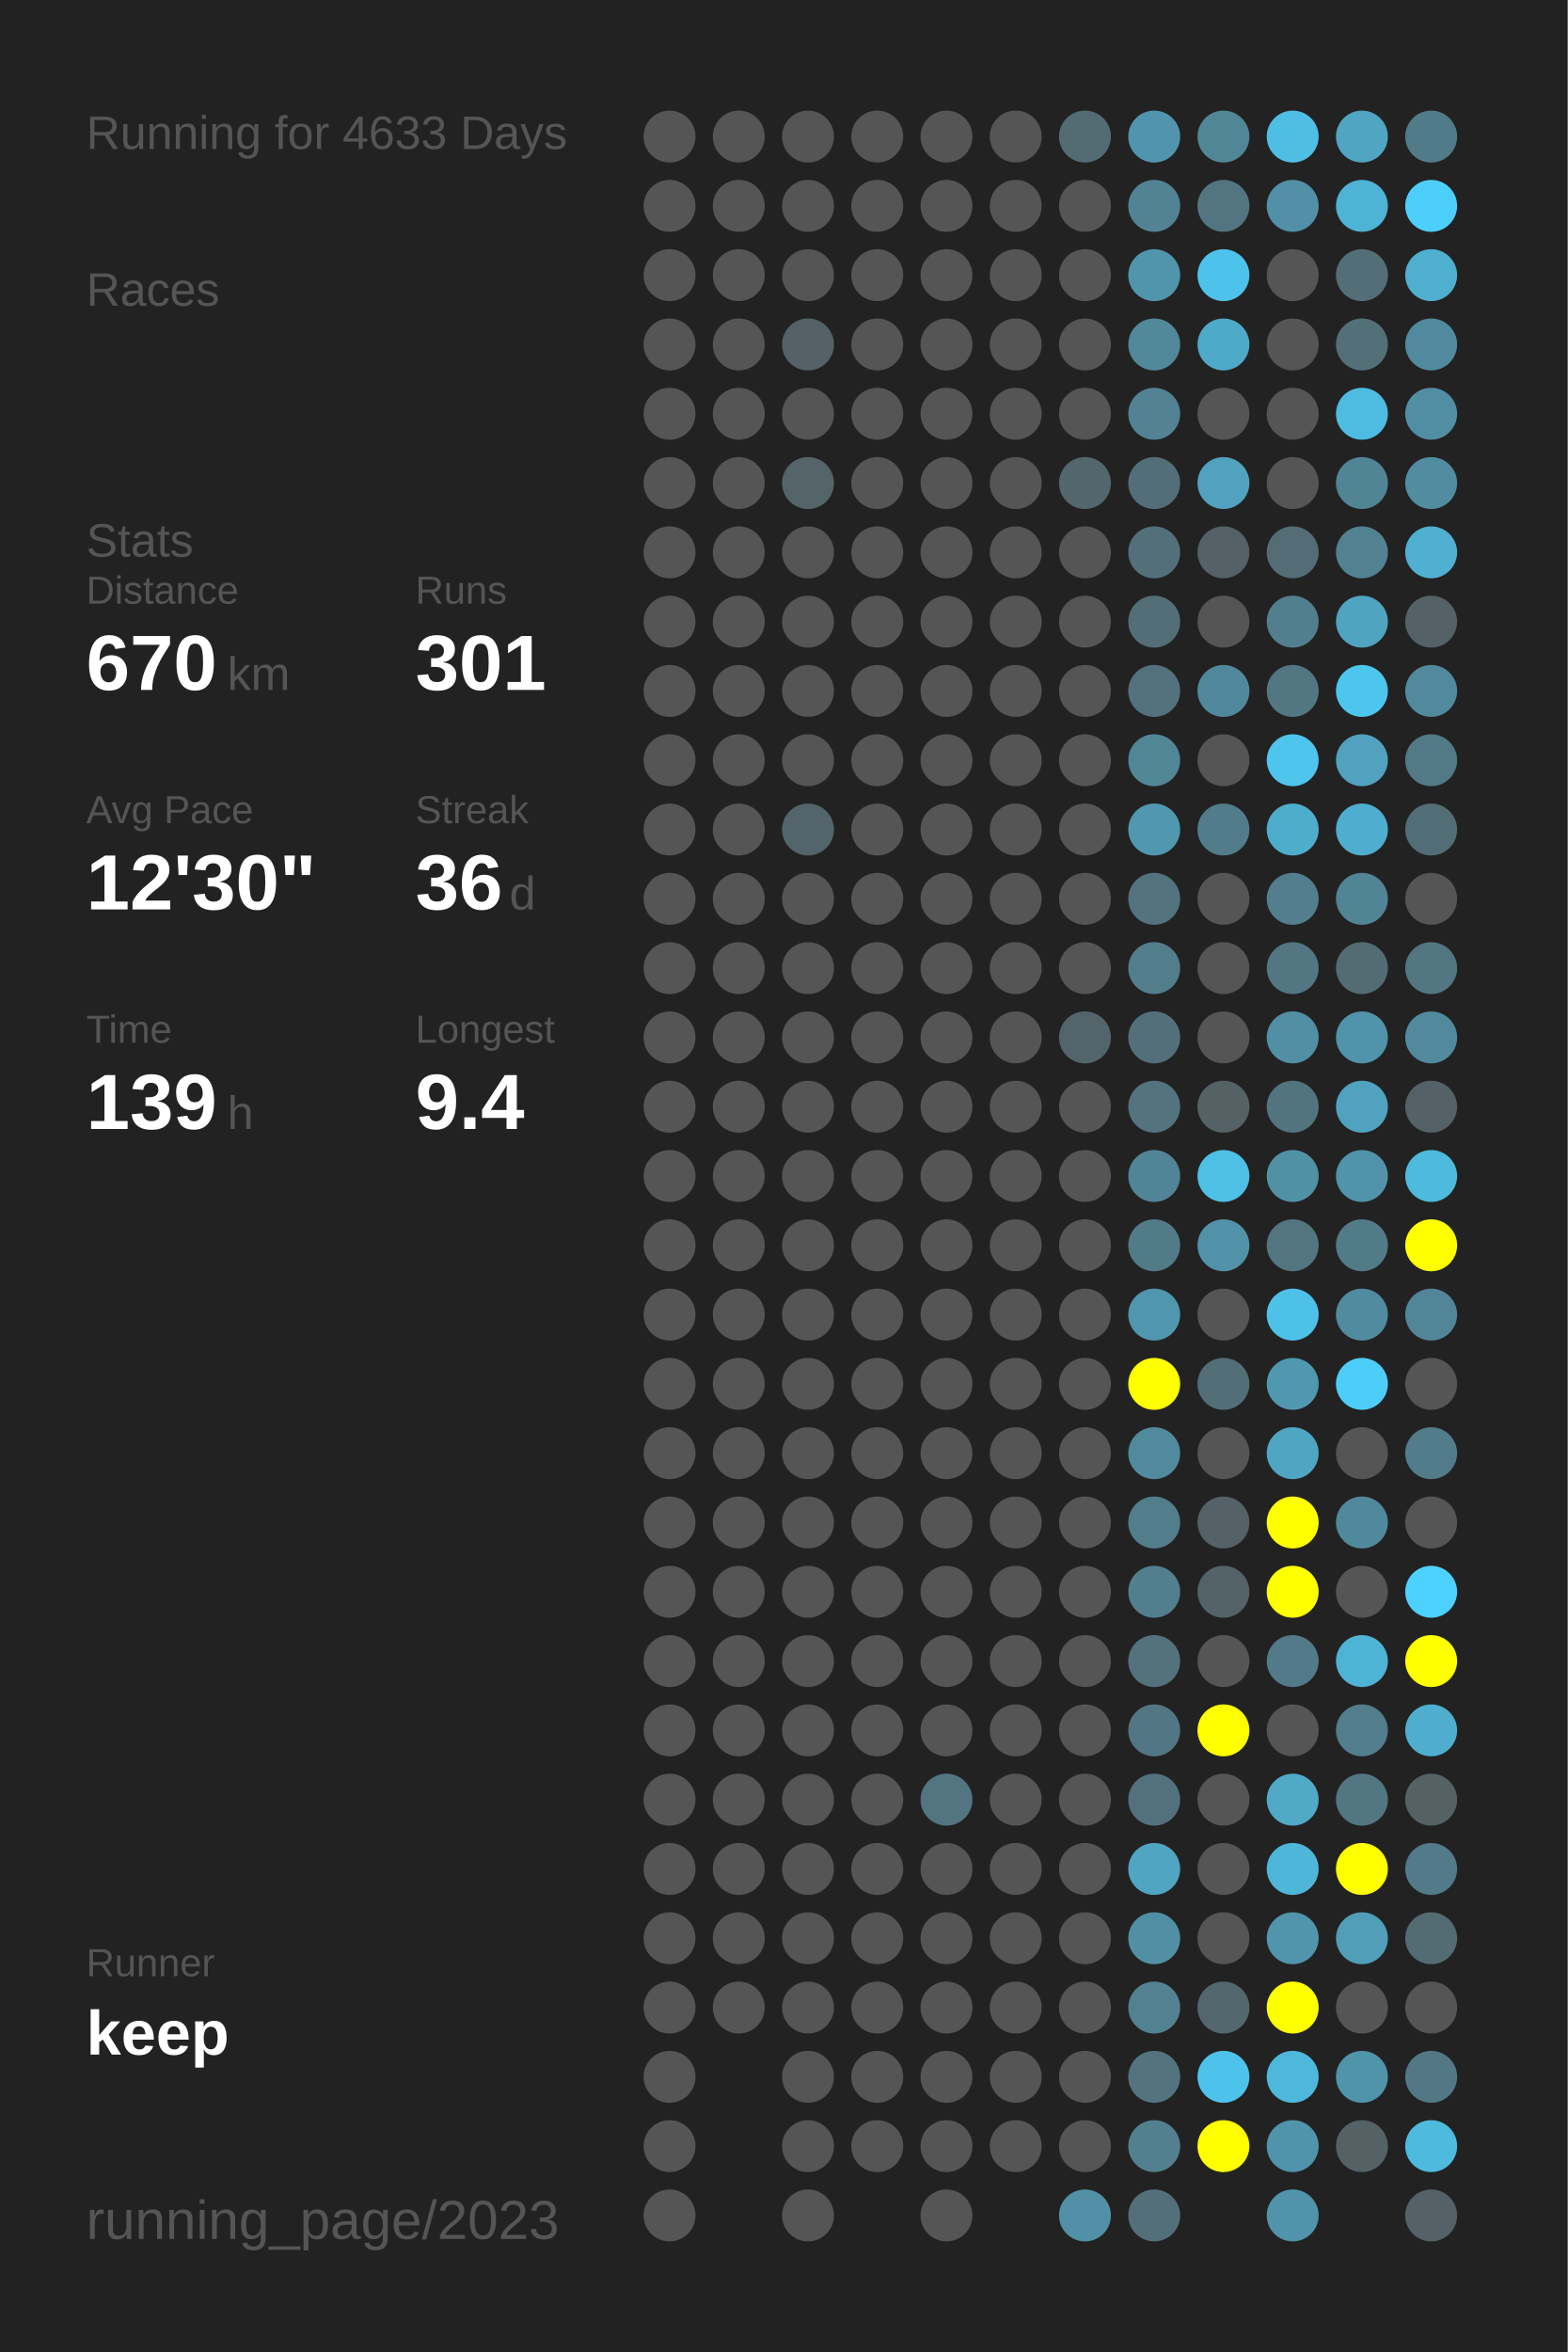
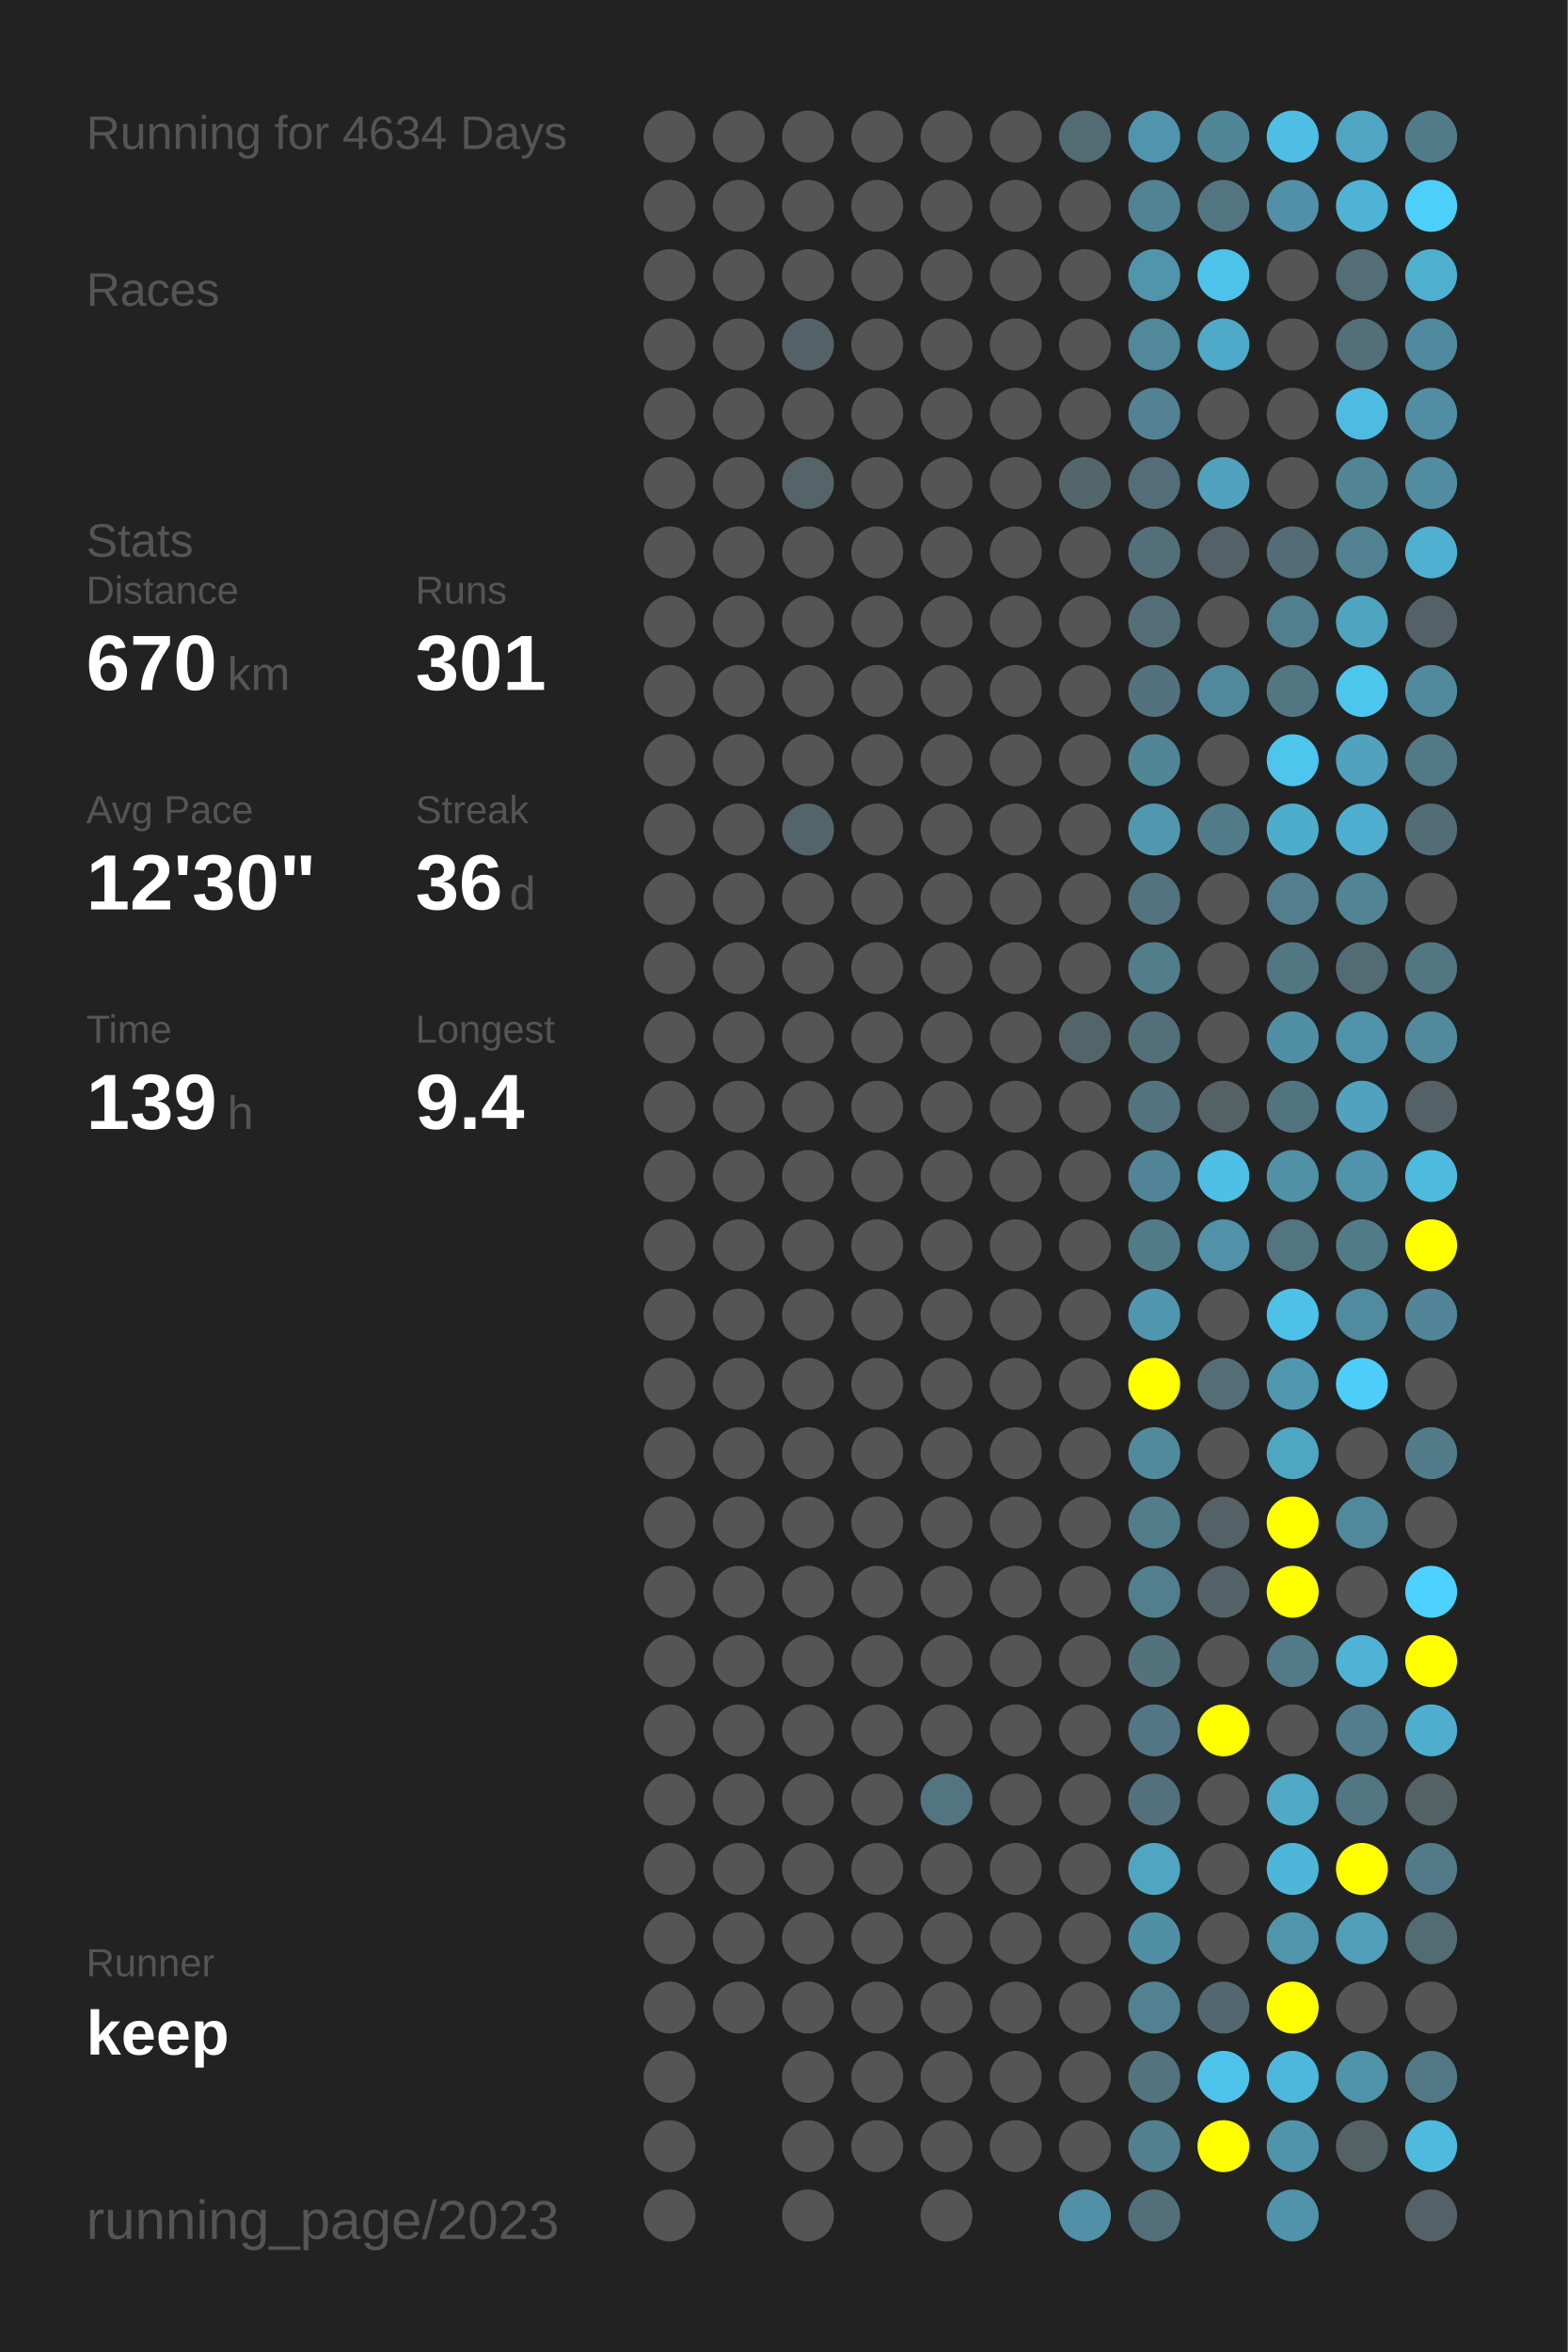
<svg xmlns="http://www.w3.org/2000/svg" baseProfile="full" height="300mm" version="1.1" viewBox="0,0,200,300" width="200mm">
  <defs />
  <rect fill="#222222" height="300" width="200" x="0" y="0" />
-   <text fill="#555555" style="font-size:6px; font-family:Arial;" x="11" y="19">Running for 4633 Days</text>
+   <text fill="#555555" style="font-size:6px; font-family:Arial;" x="11" y="19">Running for 4634 Days</text>
  <text fill="#555555" style="font-size:6px; font-family:Arial;" x="11" y="39">Races</text>
  <text fill="#555555" style="font-size:6px; font-family:Arial;" x="11" y="71">Stats</text>
  <text fill="#555555" style="font-size:5px; font-family:Arial;" x="11" y="77">Distance</text>
  <text fill="#FFFFFF" style="font-size:10px; font-family:Arial; font-weight:bold;" x="11" y="88">670</text>
  <text fill="#555555" style="font-size:6px; font-family:Arial;" x="29" y="88">km</text>
  <text fill="#555555" style="font-size:5px; font-family:Arial;" x="53" y="77">Runs</text>
  <text fill="#FFFFFF" style="font-size:10px; font-family:Arial; font-weight:bold;" x="53" y="88">301</text>
  <text fill="#555555" style="font-size:5px; font-family:Arial;" x="11" y="105">Avg Pace</text>
  <text fill="#FFFFFF" style="font-size:10px; font-family:Arial; font-weight:bold;" x="11" y="116">12'30"</text>
  <text fill="#555555" style="font-size:5px; font-family:Arial;" x="53" y="105">Streak</text>
  <text fill="#FFFFFF" style="font-size:10px; font-family:Arial; font-weight:bold;" x="53" y="116">36</text>
  <text fill="#555555" style="font-size:6px; font-family:Arial;" x="65" y="116">d</text>
  <text fill="#555555" style="font-size:5px; font-family:Arial;" x="11" y="133">Time</text>
  <text fill="#FFFFFF" style="font-size:10px; font-family:Arial; font-weight:bold;" x="11" y="144">139</text>
  <text fill="#555555" style="font-size:6px; font-family:Arial;" x="29" y="144">h</text>
  <text fill="#555555" style="font-size:5px; font-family:Arial;" x="53" y="133">Longest</text>
  <text fill="#FFFFFF" style="font-size:10px; font-family:Arial; font-weight:bold;" x="53" y="144">9.4</text>
  <text fill="#555555" style="font-size:5px; font-family:Arial;" x="11" y="252.065">Runner</text>
  <text fill="#FFFFFF" style="font-size:8px; font-family:Arial; font-weight:bold;" x="11" y="262.065">keep</text>
  <text fill="#555555" style="font-size:7px; font-family:Arial;" x="11" y="285.581">running_page/2023</text>
  <circle cx="85.417" cy="17.419" fill="#555555" r="3.312" />
  <circle cx="85.417" cy="26.258" fill="#555555" r="3.312" />
  <circle cx="85.417" cy="35.097" fill="#555555" r="3.312" />
  <circle cx="85.417" cy="43.935" fill="#555555" r="3.312" />
  <circle cx="85.417" cy="52.774" fill="#555555" r="3.312" />
  <circle cx="85.417" cy="61.613" fill="#555555" r="3.312" />
  <circle cx="85.417" cy="70.452" fill="#555555" r="3.312" />
  <circle cx="85.417" cy="79.29" fill="#555555" r="3.312" />
  <circle cx="85.417" cy="88.129" fill="#555555" r="3.312" />
  <circle cx="85.417" cy="96.968" fill="#555555" r="3.312" />
  <circle cx="85.417" cy="105.806" fill="#555555" r="3.312" />
  <circle cx="85.417" cy="114.645" fill="#555555" r="3.312" />
  <circle cx="85.417" cy="123.484" fill="#555555" r="3.312" />
  <circle cx="85.417" cy="132.323" fill="#555555" r="3.312" />
  <circle cx="85.417" cy="141.161" fill="#555555" r="3.312" />
  <circle cx="85.417" cy="150" fill="#555555" r="3.312" />
  <circle cx="85.417" cy="158.839" fill="#555555" r="3.312" />
  <circle cx="85.417" cy="167.677" fill="#555555" r="3.312" />
  <circle cx="85.417" cy="176.516" fill="#555555" r="3.312" />
  <circle cx="85.417" cy="185.355" fill="#555555" r="3.312" />
  <circle cx="85.417" cy="194.194" fill="#555555" r="3.312" />
  <circle cx="85.417" cy="203.032" fill="#555555" r="3.312" />
  <circle cx="85.417" cy="211.871" fill="#555555" r="3.312" />
  <circle cx="85.417" cy="220.71" fill="#555555" r="3.312" />
  <circle cx="85.417" cy="229.548" fill="#555555" r="3.312" />
  <circle cx="85.417" cy="238.387" fill="#555555" r="3.312" />
  <circle cx="85.417" cy="247.226" fill="#555555" r="3.312" />
  <circle cx="85.417" cy="256.065" fill="#555555" r="3.312" />
  <circle cx="85.417" cy="264.903" fill="#555555" r="3.312" />
  <circle cx="85.417" cy="273.742" fill="#555555" r="3.312" />
  <circle cx="85.417" cy="282.581" fill="#555555" r="3.312" />
  <circle cx="94.25" cy="17.419" fill="#555555" r="3.312" />
  <circle cx="94.25" cy="26.258" fill="#555555" r="3.312" />
  <circle cx="94.25" cy="35.097" fill="#555555" r="3.312" />
  <circle cx="94.25" cy="43.935" fill="#555555" r="3.312" />
  <circle cx="94.25" cy="52.774" fill="#555555" r="3.312" />
  <circle cx="94.25" cy="61.613" fill="#555555" r="3.312" />
  <circle cx="94.25" cy="70.452" fill="#555555" r="3.312" />
  <circle cx="94.25" cy="79.29" fill="#555555" r="3.312" />
  <circle cx="94.25" cy="88.129" fill="#555555" r="3.312" />
  <circle cx="94.25" cy="96.968" fill="#555555" r="3.312" />
  <circle cx="94.25" cy="105.806" fill="#555555" r="3.312" />
  <circle cx="94.25" cy="114.645" fill="#555555" r="3.312" />
  <circle cx="94.25" cy="123.484" fill="#555555" r="3.312" />
  <circle cx="94.25" cy="132.323" fill="#555555" r="3.312" />
  <circle cx="94.25" cy="141.161" fill="#555555" r="3.312" />
  <circle cx="94.25" cy="150" fill="#555555" r="3.312" />
  <circle cx="94.25" cy="158.839" fill="#555555" r="3.312" />
  <circle cx="94.25" cy="167.677" fill="#555555" r="3.312" />
  <circle cx="94.25" cy="176.516" fill="#555555" r="3.312" />
  <circle cx="94.25" cy="185.355" fill="#555555" r="3.312" />
  <circle cx="94.25" cy="194.194" fill="#555555" r="3.312" />
  <circle cx="94.25" cy="203.032" fill="#555555" r="3.312" />
  <circle cx="94.25" cy="211.871" fill="#555555" r="3.312" />
  <circle cx="94.25" cy="220.71" fill="#555555" r="3.312" />
  <circle cx="94.25" cy="229.548" fill="#555555" r="3.312" />
  <circle cx="94.25" cy="238.387" fill="#555555" r="3.312" />
  <circle cx="94.25" cy="247.226" fill="#555555" r="3.312" />
  <circle cx="94.25" cy="256.065" fill="#555555" r="3.312" />
  <circle cx="103.083" cy="17.419" fill="#555555" r="3.312" />
  <circle cx="103.083" cy="26.258" fill="#555555" r="3.312" />
  <circle cx="103.083" cy="35.097" fill="#555555" r="3.312" />
  <circle cx="103.083" cy="43.935" fill="#546267" r="3.312" />
  <circle cx="103.083" cy="52.774" fill="#555555" r="3.312" />
  <circle cx="103.083" cy="61.613" fill="#546469" r="3.312" />
  <circle cx="103.083" cy="70.452" fill="#555555" r="3.312" />
  <circle cx="103.083" cy="79.29" fill="#555555" r="3.312" />
  <circle cx="103.083" cy="88.129" fill="#555555" r="3.312" />
  <circle cx="103.083" cy="96.968" fill="#555555" r="3.312" />
  <circle cx="103.083" cy="105.806" fill="#53646a" r="3.312" />
  <circle cx="103.083" cy="114.645" fill="#555555" r="3.312" />
  <circle cx="103.083" cy="123.484" fill="#555555" r="3.312" />
  <circle cx="103.083" cy="132.323" fill="#555555" r="3.312" />
  <circle cx="103.083" cy="141.161" fill="#555555" r="3.312" />
  <circle cx="103.083" cy="150" fill="#555555" r="3.312" />
  <circle cx="103.083" cy="158.839" fill="#555555" r="3.312" />
  <circle cx="103.083" cy="167.677" fill="#555555" r="3.312" />
  <circle cx="103.083" cy="176.516" fill="#555555" r="3.312" />
  <circle cx="103.083" cy="185.355" fill="#555555" r="3.312" />
  <circle cx="103.083" cy="194.194" fill="#555555" r="3.312" />
  <circle cx="103.083" cy="203.032" fill="#555555" r="3.312" />
  <circle cx="103.083" cy="211.871" fill="#555555" r="3.312" />
  <circle cx="103.083" cy="220.71" fill="#555555" r="3.312" />
  <circle cx="103.083" cy="229.548" fill="#555555" r="3.312" />
  <circle cx="103.083" cy="238.387" fill="#555555" r="3.312" />
  <circle cx="103.083" cy="247.226" fill="#555555" r="3.312" />
  <circle cx="103.083" cy="256.065" fill="#555555" r="3.312" />
  <circle cx="103.083" cy="264.903" fill="#555555" r="3.312" />
  <circle cx="103.083" cy="273.742" fill="#555555" r="3.312" />
  <circle cx="103.083" cy="282.581" fill="#555555" r="3.312" />
  <circle cx="111.917" cy="17.419" fill="#555555" r="3.312" />
  <circle cx="111.917" cy="26.258" fill="#555555" r="3.312" />
  <circle cx="111.917" cy="35.097" fill="#555555" r="3.312" />
  <circle cx="111.917" cy="43.935" fill="#555555" r="3.312" />
  <circle cx="111.917" cy="52.774" fill="#555555" r="3.312" />
  <circle cx="111.917" cy="61.613" fill="#555555" r="3.312" />
  <circle cx="111.917" cy="70.452" fill="#555555" r="3.312" />
  <circle cx="111.917" cy="79.29" fill="#555555" r="3.312" />
  <circle cx="111.917" cy="88.129" fill="#555555" r="3.312" />
  <circle cx="111.917" cy="96.968" fill="#555555" r="3.312" />
  <circle cx="111.917" cy="105.806" fill="#555555" r="3.312" />
  <circle cx="111.917" cy="114.645" fill="#555555" r="3.312" />
  <circle cx="111.917" cy="123.484" fill="#555555" r="3.312" />
  <circle cx="111.917" cy="132.323" fill="#555555" r="3.312" />
  <circle cx="111.917" cy="141.161" fill="#555555" r="3.312" />
  <circle cx="111.917" cy="150" fill="#555555" r="3.312" />
  <circle cx="111.917" cy="158.839" fill="#555555" r="3.312" />
  <circle cx="111.917" cy="167.677" fill="#555555" r="3.312" />
  <circle cx="111.917" cy="176.516" fill="#555555" r="3.312" />
  <circle cx="111.917" cy="185.355" fill="#555555" r="3.312" />
  <circle cx="111.917" cy="194.194" fill="#555555" r="3.312" />
  <circle cx="111.917" cy="203.032" fill="#555555" r="3.312" />
  <circle cx="111.917" cy="211.871" fill="#555555" r="3.312" />
  <circle cx="111.917" cy="220.71" fill="#555555" r="3.312" />
  <circle cx="111.917" cy="229.548" fill="#555555" r="3.312" />
  <circle cx="111.917" cy="238.387" fill="#555555" r="3.312" />
  <circle cx="111.917" cy="247.226" fill="#555555" r="3.312" />
  <circle cx="111.917" cy="256.065" fill="#555555" r="3.312" />
  <circle cx="111.917" cy="264.903" fill="#555555" r="3.312" />
  <circle cx="111.917" cy="273.742" fill="#555555" r="3.312" />
  <circle cx="120.75" cy="17.419" fill="#555555" r="3.312" />
  <circle cx="120.75" cy="26.258" fill="#555555" r="3.312" />
  <circle cx="120.75" cy="35.097" fill="#555555" r="3.312" />
  <circle cx="120.75" cy="43.935" fill="#555555" r="3.312" />
  <circle cx="120.75" cy="52.774" fill="#555555" r="3.312" />
  <circle cx="120.75" cy="61.613" fill="#555555" r="3.312" />
  <circle cx="120.75" cy="70.452" fill="#555555" r="3.312" />
  <circle cx="120.75" cy="79.29" fill="#555555" r="3.312" />
  <circle cx="120.75" cy="88.129" fill="#555555" r="3.312" />
  <circle cx="120.75" cy="96.968" fill="#555555" r="3.312" />
  <circle cx="120.75" cy="105.806" fill="#555555" r="3.312" />
  <circle cx="120.75" cy="114.645" fill="#555555" r="3.312" />
  <circle cx="120.75" cy="123.484" fill="#555555" r="3.312" />
  <circle cx="120.75" cy="132.323" fill="#555555" r="3.312" />
  <circle cx="120.75" cy="141.161" fill="#555555" r="3.312" />
  <circle cx="120.75" cy="150" fill="#555555" r="3.312" />
  <circle cx="120.75" cy="158.839" fill="#555555" r="3.312" />
  <circle cx="120.75" cy="167.677" fill="#555555" r="3.312" />
  <circle cx="120.75" cy="176.516" fill="#555555" r="3.312" />
  <circle cx="120.75" cy="185.355" fill="#555555" r="3.312" />
  <circle cx="120.75" cy="194.194" fill="#555555" r="3.312" />
  <circle cx="120.75" cy="203.032" fill="#555555" r="3.312" />
  <circle cx="120.75" cy="211.871" fill="#555555" r="3.312" />
  <circle cx="120.75" cy="220.71" fill="#555555" r="3.312" />
  <circle cx="120.75" cy="229.548" fill="#527581" r="3.312" />
  <circle cx="120.75" cy="238.387" fill="#555555" r="3.312" />
  <circle cx="120.75" cy="247.226" fill="#555555" r="3.312" />
  <circle cx="120.75" cy="256.065" fill="#555555" r="3.312" />
  <circle cx="120.75" cy="264.903" fill="#555555" r="3.312" />
  <circle cx="120.75" cy="273.742" fill="#555555" r="3.312" />
  <circle cx="120.75" cy="282.581" fill="#555555" r="3.312" />
  <circle cx="129.583" cy="17.419" fill="#555555" r="3.312" />
  <circle cx="129.583" cy="26.258" fill="#555555" r="3.312" />
  <circle cx="129.583" cy="35.097" fill="#555555" r="3.312" />
  <circle cx="129.583" cy="43.935" fill="#555555" r="3.312" />
  <circle cx="129.583" cy="52.774" fill="#555555" r="3.312" />
  <circle cx="129.583" cy="61.613" fill="#555555" r="3.312" />
  <circle cx="129.583" cy="70.452" fill="#555555" r="3.312" />
  <circle cx="129.583" cy="79.29" fill="#555555" r="3.312" />
  <circle cx="129.583" cy="88.129" fill="#555555" r="3.312" />
  <circle cx="129.583" cy="96.968" fill="#555555" r="3.312" />
  <circle cx="129.583" cy="105.806" fill="#555555" r="3.312" />
  <circle cx="129.583" cy="114.645" fill="#555555" r="3.312" />
  <circle cx="129.583" cy="123.484" fill="#555555" r="3.312" />
  <circle cx="129.583" cy="132.323" fill="#555555" r="3.312" />
  <circle cx="129.583" cy="141.161" fill="#555555" r="3.312" />
  <circle cx="129.583" cy="150" fill="#555555" r="3.312" />
  <circle cx="129.583" cy="158.839" fill="#555555" r="3.312" />
  <circle cx="129.583" cy="167.677" fill="#555555" r="3.312" />
  <circle cx="129.583" cy="176.516" fill="#555555" r="3.312" />
  <circle cx="129.583" cy="185.355" fill="#555555" r="3.312" />
  <circle cx="129.583" cy="194.194" fill="#555555" r="3.312" />
  <circle cx="129.583" cy="203.032" fill="#555555" r="3.312" />
  <circle cx="129.583" cy="211.871" fill="#555555" r="3.312" />
  <circle cx="129.583" cy="220.71" fill="#555555" r="3.312" />
  <circle cx="129.583" cy="229.548" fill="#555555" r="3.312" />
  <circle cx="129.583" cy="238.387" fill="#555555" r="3.312" />
  <circle cx="129.583" cy="247.226" fill="#555555" r="3.312" />
  <circle cx="129.583" cy="256.065" fill="#555555" r="3.312" />
  <circle cx="129.583" cy="264.903" fill="#555555" r="3.312" />
  <circle cx="129.583" cy="273.742" fill="#555555" r="3.312" />
  <circle cx="138.417" cy="17.419" fill="#536b73" r="3.312" />
  <circle cx="138.417" cy="26.258" fill="#555555" r="3.312" />
  <circle cx="138.417" cy="35.097" fill="#555555" r="3.312" />
  <circle cx="138.417" cy="43.935" fill="#555555" r="3.312" />
  <circle cx="138.417" cy="52.774" fill="#555555" r="3.312" />
  <circle cx="138.417" cy="61.613" fill="#53666c" r="3.312" />
  <circle cx="138.417" cy="70.452" fill="#555555" r="3.312" />
  <circle cx="138.417" cy="79.29" fill="#555555" r="3.312" />
  <circle cx="138.417" cy="88.129" fill="#555555" r="3.312" />
  <circle cx="138.417" cy="96.968" fill="#555555" r="3.312" />
  <circle cx="138.417" cy="105.806" fill="#555555" r="3.312" />
  <circle cx="138.417" cy="114.645" fill="#555555" r="3.312" />
  <circle cx="138.417" cy="123.484" fill="#555555" r="3.312" />
  <circle cx="138.417" cy="132.323" fill="#53656b" r="3.312" />
  <circle cx="138.417" cy="141.161" fill="#555555" r="3.312" />
  <circle cx="138.417" cy="150" fill="#555555" r="3.312" />
  <circle cx="138.417" cy="158.839" fill="#555555" r="3.312" />
  <circle cx="138.417" cy="167.677" fill="#555555" r="3.312" />
  <circle cx="138.417" cy="176.516" fill="#555555" r="3.312" />
  <circle cx="138.417" cy="185.355" fill="#555555" r="3.312" />
  <circle cx="138.417" cy="194.194" fill="#555555" r="3.312" />
  <circle cx="138.417" cy="203.032" fill="#555555" r="3.312" />
  <circle cx="138.417" cy="211.871" fill="#555555" r="3.312" />
  <circle cx="138.417" cy="220.71" fill="#555555" r="3.312" />
  <circle cx="138.417" cy="229.548" fill="#555555" r="3.312" />
  <circle cx="138.417" cy="238.387" fill="#555555" r="3.312" />
  <circle cx="138.417" cy="247.226" fill="#555555" r="3.312" />
  <circle cx="138.417" cy="256.065" fill="#555555" r="3.312" />
  <circle cx="138.417" cy="264.903" fill="#555555" r="3.312" />
  <circle cx="138.417" cy="273.742" fill="#555555" r="3.312" />
  <circle cx="138.417" cy="282.581" fill="#5190a6" r="3.312" />
  <circle cx="147.25" cy="17.419" fill="#5095ad" r="3.312" />
  <circle cx="147.25" cy="26.258" fill="#528394" r="3.312" />
  <circle cx="147.25" cy="35.097" fill="#5095ac" r="3.312" />
  <circle cx="147.25" cy="43.935" fill="#51889a" r="3.312" />
  <circle cx="147.25" cy="52.774" fill="#528293" r="3.312" />
  <circle cx="147.25" cy="61.613" fill="#536e78" r="3.312" />
  <circle cx="147.25" cy="70.452" fill="#53707a" r="3.312" />
  <circle cx="147.25" cy="79.29" fill="#536e77" r="3.312" />
  <circle cx="147.25" cy="88.129" fill="#53727d" r="3.312" />
  <circle cx="147.25" cy="96.968" fill="#518697" r="3.312" />
  <circle cx="147.25" cy="105.806" fill="#5098b0" r="3.312" />
  <circle cx="147.25" cy="114.645" fill="#53737e" r="3.312" />
  <circle cx="147.25" cy="123.484" fill="#527e8c" r="3.312" />
  <circle cx="147.25" cy="132.323" fill="#53707a" r="3.312" />
  <circle cx="147.25" cy="141.161" fill="#53737e" r="3.312" />
  <circle cx="147.25" cy="150" fill="#518496" r="3.312" />
  <circle cx="147.25" cy="158.839" fill="#527b88" r="3.312" />
  <circle cx="147.25" cy="167.677" fill="#5096ae" r="3.312" />
  <circle cx="147.25" cy="176.516" fill="#FFFF00" r="3.312" />
  <circle cx="147.25" cy="185.355" fill="#518a9d" r="3.312" />
  <circle cx="147.25" cy="194.194" fill="#527d8b" r="3.312" />
  <circle cx="147.25" cy="203.032" fill="#527f8e" r="3.312" />
  <circle cx="147.25" cy="211.871" fill="#53727c" r="3.312" />
  <circle cx="147.25" cy="220.71" fill="#527683" r="3.312" />
  <circle cx="147.25" cy="229.548" fill="#53717c" r="3.312" />
  <circle cx="147.25" cy="238.387" fill="#4fa5c2" r="3.312" />
  <circle cx="147.25" cy="247.226" fill="#518fa4" r="3.312" />
  <circle cx="147.25" cy="256.065" fill="#528191" r="3.312" />
  <circle cx="147.25" cy="264.903" fill="#53747f" r="3.312" />
  <circle cx="147.25" cy="273.742" fill="#52808f" r="3.312" />
  <circle cx="147.25" cy="282.581" fill="#53707a" r="3.312" />
  <circle cx="156.083" cy="17.419" fill="#518697" r="3.312" />
  <circle cx="156.083" cy="26.258" fill="#527581" r="3.312" />
  <circle cx="156.083" cy="35.097" fill="#4dc3eb" r="3.312" />
  <circle cx="156.083" cy="43.935" fill="#4fa9c8" r="3.312" />
  <circle cx="156.083" cy="52.774" fill="#555555" r="3.312" />
  <circle cx="156.083" cy="61.613" fill="#50a2be" r="3.312" />
  <circle cx="156.083" cy="70.452" fill="#546166" r="3.312" />
  <circle cx="156.083" cy="79.29" fill="#555555" r="3.312" />
  <circle cx="156.083" cy="88.129" fill="#51899c" r="3.312" />
  <circle cx="156.083" cy="96.968" fill="#555555" r="3.312" />
  <circle cx="156.083" cy="105.806" fill="#527c8a" r="3.312" />
  <circle cx="156.083" cy="114.645" fill="#555555" r="3.312" />
  <circle cx="156.083" cy="123.484" fill="#555555" r="3.312" />
  <circle cx="156.083" cy="132.323" fill="#555555" r="3.312" />
  <circle cx="156.083" cy="141.161" fill="#546266" r="3.312" />
  <circle cx="156.083" cy="150" fill="#4ebfe5" r="3.312" />
  <circle cx="156.083" cy="158.839" fill="#5192a8" r="3.312" />
  <circle cx="156.083" cy="167.677" fill="#555555" r="3.312" />
  <circle cx="156.083" cy="176.516" fill="#536e77" r="3.312" />
  <circle cx="156.083" cy="185.355" fill="#555555" r="3.312" />
  <circle cx="156.083" cy="194.194" fill="#546166" r="3.312" />
  <circle cx="156.083" cy="203.032" fill="#546368" r="3.312" />
  <circle cx="156.083" cy="211.871" fill="#555555" r="3.312" />
  <circle cx="156.083" cy="220.71" fill="#FFFF00" r="3.312" />
  <circle cx="156.083" cy="229.548" fill="#555555" r="3.312" />
  <circle cx="156.083" cy="238.387" fill="#555555" r="3.312" />
  <circle cx="156.083" cy="247.226" fill="#555555" r="3.312" />
  <circle cx="156.083" cy="256.065" fill="#53676e" r="3.312" />
  <circle cx="156.083" cy="264.903" fill="#4dc3eb" r="3.312" />
  <circle cx="156.083" cy="273.742" fill="#FFFF00" r="3.312" />
  <circle cx="164.917" cy="17.419" fill="#4ebee4" r="3.312" />
  <circle cx="164.917" cy="26.258" fill="#5190a6" r="3.312" />
  <circle cx="164.917" cy="35.097" fill="#555555" r="3.312" />
  <circle cx="164.917" cy="43.935" fill="#555555" r="3.312" />
  <circle cx="164.917" cy="52.774" fill="#555555" r="3.312" />
  <circle cx="164.917" cy="61.613" fill="#555555" r="3.312" />
  <circle cx="164.917" cy="70.452" fill="#536c75" r="3.312" />
  <circle cx="164.917" cy="79.29" fill="#527f8e" r="3.312" />
  <circle cx="164.917" cy="88.129" fill="#527783" r="3.312" />
  <circle cx="164.917" cy="96.968" fill="#4dc5ed" r="3.312" />
  <circle cx="164.917" cy="105.806" fill="#4fadcc" r="3.312" />
  <circle cx="164.917" cy="114.645" fill="#527e8d" r="3.312" />
  <circle cx="164.917" cy="123.484" fill="#527682" r="3.312" />
  <circle cx="164.917" cy="132.323" fill="#518fa5" r="3.312" />
  <circle cx="164.917" cy="141.161" fill="#52747f" r="3.312" />
  <circle cx="164.917" cy="150" fill="#5191a6" r="3.312" />
  <circle cx="164.917" cy="158.839" fill="#527580" r="3.312" />
  <circle cx="164.917" cy="167.677" fill="#4ec1e9" r="3.312" />
  <circle cx="164.917" cy="176.516" fill="#5098b0" r="3.312" />
  <circle cx="164.917" cy="185.355" fill="#4fa6c3" r="3.312" />
  <circle cx="164.917" cy="194.194" fill="#FFFF00" r="3.312" />
  <circle cx="164.917" cy="203.032" fill="#FFFF00" r="3.312" />
  <circle cx="164.917" cy="211.871" fill="#527a88" r="3.312" />
  <circle cx="164.917" cy="220.71" fill="#555555" r="3.312" />
  <circle cx="164.917" cy="229.548" fill="#4fa9c7" r="3.312" />
  <circle cx="164.917" cy="238.387" fill="#4eb6d9" r="3.312" />
  <circle cx="164.917" cy="247.226" fill="#5095ac" r="3.312" />
  <circle cx="164.917" cy="256.065" fill="#FFFF00" r="3.312" />
  <circle cx="164.917" cy="264.903" fill="#4eb8dc" r="3.312" />
  <circle cx="164.917" cy="273.742" fill="#5094ab" r="3.312" />
  <circle cx="164.917" cy="282.581" fill="#5093aa" r="3.312" />
  <circle cx="173.75" cy="17.419" fill="#4fa5c2" r="3.312" />
  <circle cx="173.75" cy="26.258" fill="#4eb3d5" r="3.312" />
  <circle cx="173.75" cy="35.097" fill="#536e77" r="3.312" />
  <circle cx="173.75" cy="43.935" fill="#536f78" r="3.312" />
  <circle cx="173.75" cy="52.774" fill="#4ebce2" r="3.312" />
  <circle cx="173.75" cy="61.613" fill="#518596" r="3.312" />
  <circle cx="173.75" cy="70.452" fill="#528292" r="3.312" />
  <circle cx="173.75" cy="79.29" fill="#4fa4c0" r="3.312" />
  <circle cx="173.75" cy="88.129" fill="#4dc6ee" r="3.312" />
  <circle cx="173.75" cy="96.968" fill="#50a2be" r="3.312" />
  <circle cx="173.75" cy="105.806" fill="#4faecf" r="3.312" />
  <circle cx="173.75" cy="114.645" fill="#518494" r="3.312" />
  <circle cx="173.75" cy="123.484" fill="#536c74" r="3.312" />
  <circle cx="173.75" cy="132.323" fill="#5093aa" r="3.312" />
  <circle cx="173.75" cy="141.161" fill="#50a2bf" r="3.312" />
  <circle cx="173.75" cy="150" fill="#5093aa" r="3.312" />
  <circle cx="173.75" cy="158.839" fill="#527b88" r="3.312" />
  <circle cx="173.75" cy="167.677" fill="#518b9f" r="3.312" />
  <circle cx="173.75" cy="176.516" fill="#4dcefa" r="3.312" />
  <circle cx="173.75" cy="185.355" fill="#555555" r="3.312" />
  <circle cx="173.75" cy="194.194" fill="#51899c" r="3.312" />
  <circle cx="173.75" cy="203.032" fill="#555555" r="3.312" />
  <circle cx="173.75" cy="211.871" fill="#4eb3d5" r="3.312" />
  <circle cx="173.75" cy="220.71" fill="#527d8c" r="3.312" />
  <circle cx="173.75" cy="229.548" fill="#527783" r="3.312" />
  <circle cx="173.75" cy="238.387" fill="#FFFF00" r="3.312" />
  <circle cx="173.75" cy="247.226" fill="#509eb8" r="3.312" />
  <circle cx="173.75" cy="256.065" fill="#555555" r="3.312" />
  <circle cx="173.75" cy="264.903" fill="#5094aa" r="3.312" />
  <circle cx="173.75" cy="273.742" fill="#546266" r="3.312" />
  <circle cx="182.583" cy="17.419" fill="#527b89" r="3.312" />
  <circle cx="182.583" cy="26.258" fill="#4dcffc" r="3.312" />
  <circle cx="182.583" cy="35.097" fill="#4fafcf" r="3.312" />
  <circle cx="182.583" cy="43.935" fill="#518a9e" r="3.312" />
  <circle cx="182.583" cy="52.774" fill="#518ea3" r="3.312" />
  <circle cx="182.583" cy="61.613" fill="#518ca0" r="3.312" />
  <circle cx="182.583" cy="70.452" fill="#4fb0d1" r="3.312" />
  <circle cx="182.583" cy="79.29" fill="#546267" r="3.312" />
  <circle cx="182.583" cy="88.129" fill="#518a9d" r="3.312" />
  <circle cx="182.583" cy="96.968" fill="#527986" r="3.312" />
  <circle cx="182.583" cy="105.806" fill="#536d76" r="3.312" />
  <circle cx="182.583" cy="114.645" fill="#555555" r="3.312" />
  <circle cx="182.583" cy="123.484" fill="#527682" r="3.312" />
  <circle cx="182.583" cy="132.323" fill="#518a9d" r="3.312" />
  <circle cx="182.583" cy="141.161" fill="#546166" r="3.312" />
  <circle cx="182.583" cy="150" fill="#4ebade" r="3.312" />
  <circle cx="182.583" cy="158.839" fill="#FFFF00" r="3.312" />
  <circle cx="182.583" cy="167.677" fill="#518597" r="3.312" />
  <circle cx="182.583" cy="176.516" fill="#555555" r="3.312" />
  <circle cx="182.583" cy="185.355" fill="#527c8a" r="3.312" />
  <circle cx="182.583" cy="194.194" fill="#555555" r="3.312" />
  <circle cx="182.583" cy="203.032" fill="#4dd1fe" r="3.312" />
  <circle cx="182.583" cy="211.871" fill="#FFFF00" r="3.312" />
  <circle cx="182.583" cy="220.71" fill="#4faece" r="3.312" />
  <circle cx="182.583" cy="229.548" fill="#546266" r="3.312" />
  <circle cx="182.583" cy="238.387" fill="#527a88" r="3.312" />
  <circle cx="182.583" cy="247.226" fill="#536b73" r="3.312" />
  <circle cx="182.583" cy="256.065" fill="#555555" r="3.312" />
  <circle cx="182.583" cy="264.903" fill="#527885" r="3.312" />
  <circle cx="182.583" cy="273.742" fill="#4ebade" r="3.312" />
  <circle cx="182.583" cy="282.581" fill="#546267" r="3.312" />
</svg>
